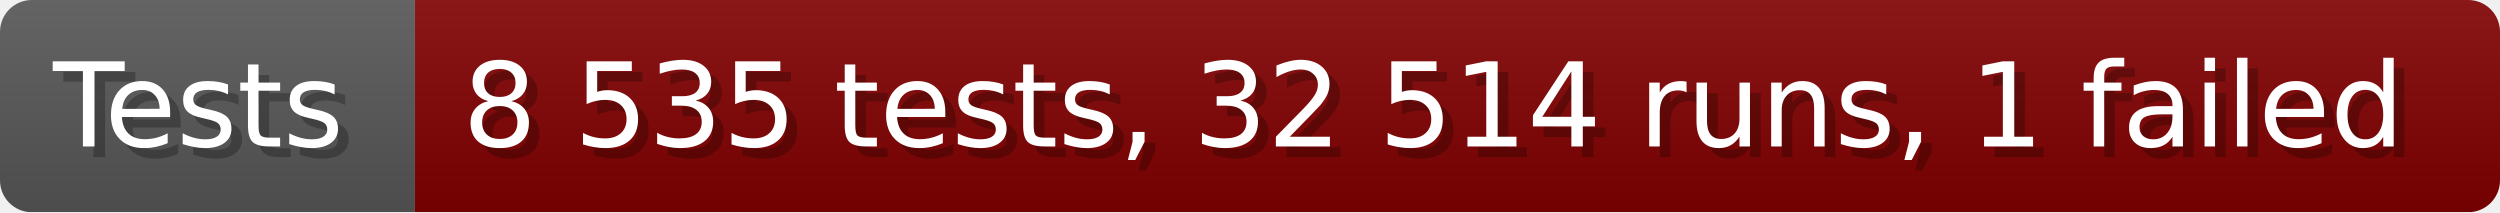
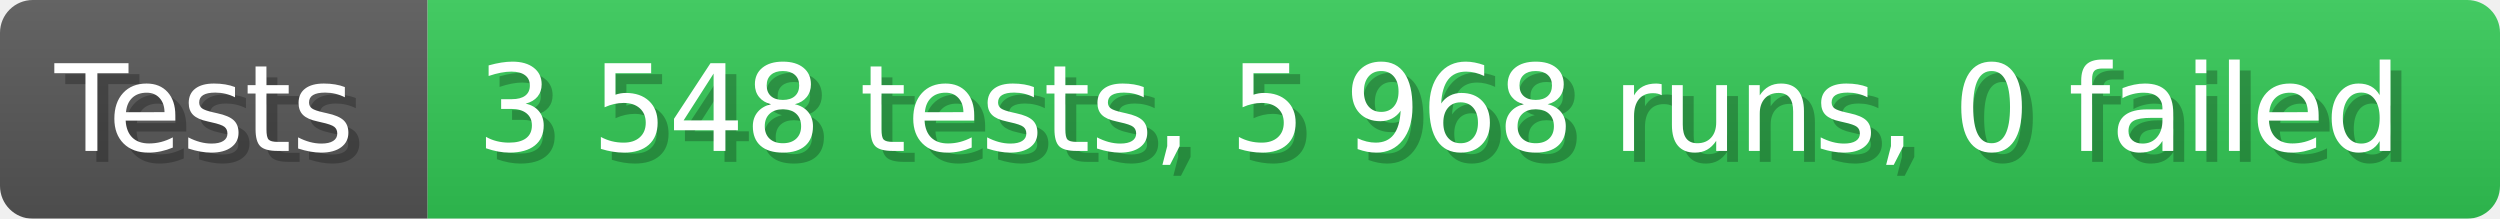
- <svg xmlns="http://www.w3.org/2000/svg" width="235.6" height="20" viewBox="0 0 2356 200" role="img" aria-label="Tests: 8 535 tests, 32 514 runs, 1 failed">
+ <svg xmlns="http://www.w3.org/2000/svg" width="228.6" height="20" viewBox="0 0 2286 200" role="img" aria-label="Tests: 3 548 tests, 5 968 runs, 0 failed">
  <linearGradient id="a" x2="0" y2="100%">
    <stop offset="0" stop-opacity=".1" stop-color="#EEE" />
    <stop offset="1" stop-opacity=".1" />
  </linearGradient>
  <mask id="m">
-     <rect width="2356" height="200" rx="30" fill="#FFF" />
+     <rect width="2286" height="200" rx="30" fill="#FFF" />
  </mask>
  <g mask="url(#m)">
    <rect width="391" height="200" fill="#555" />
-     <rect width="1965" height="200" fill="#800000" x="391" />
-     <rect width="2356" height="200" fill="url(#a)" />
+     <rect width="1895" height="200" fill="#31c653" x="391" />
+     <rect width="2286" height="200" fill="url(#a)" />
  </g>
  <g aria-hidden="true" fill="#fff" text-anchor="start" font-family="Verdana,DejaVu Sans,sans-serif" font-size="110">
    <text x="60" y="148" textLength="291" fill="#000" opacity="0.25">Tests</text>
    <text x="50" y="138" textLength="291">Tests</text>
-     <text x="446" y="148" textLength="1865" fill="#000" opacity="0.25">8 535 tests, 32 514 runs, 1 failed</text>
-     <text x="436" y="138" textLength="1865">8 535 tests, 32 514 runs, 1 failed</text>
+     <text x="446" y="148" textLength="1795" fill="#000" opacity="0.25">3 548 tests, 5 968 runs, 0 failed</text>
+     <text x="436" y="138" textLength="1795">3 548 tests, 5 968 runs, 0 failed</text>
  </g>
</svg>
